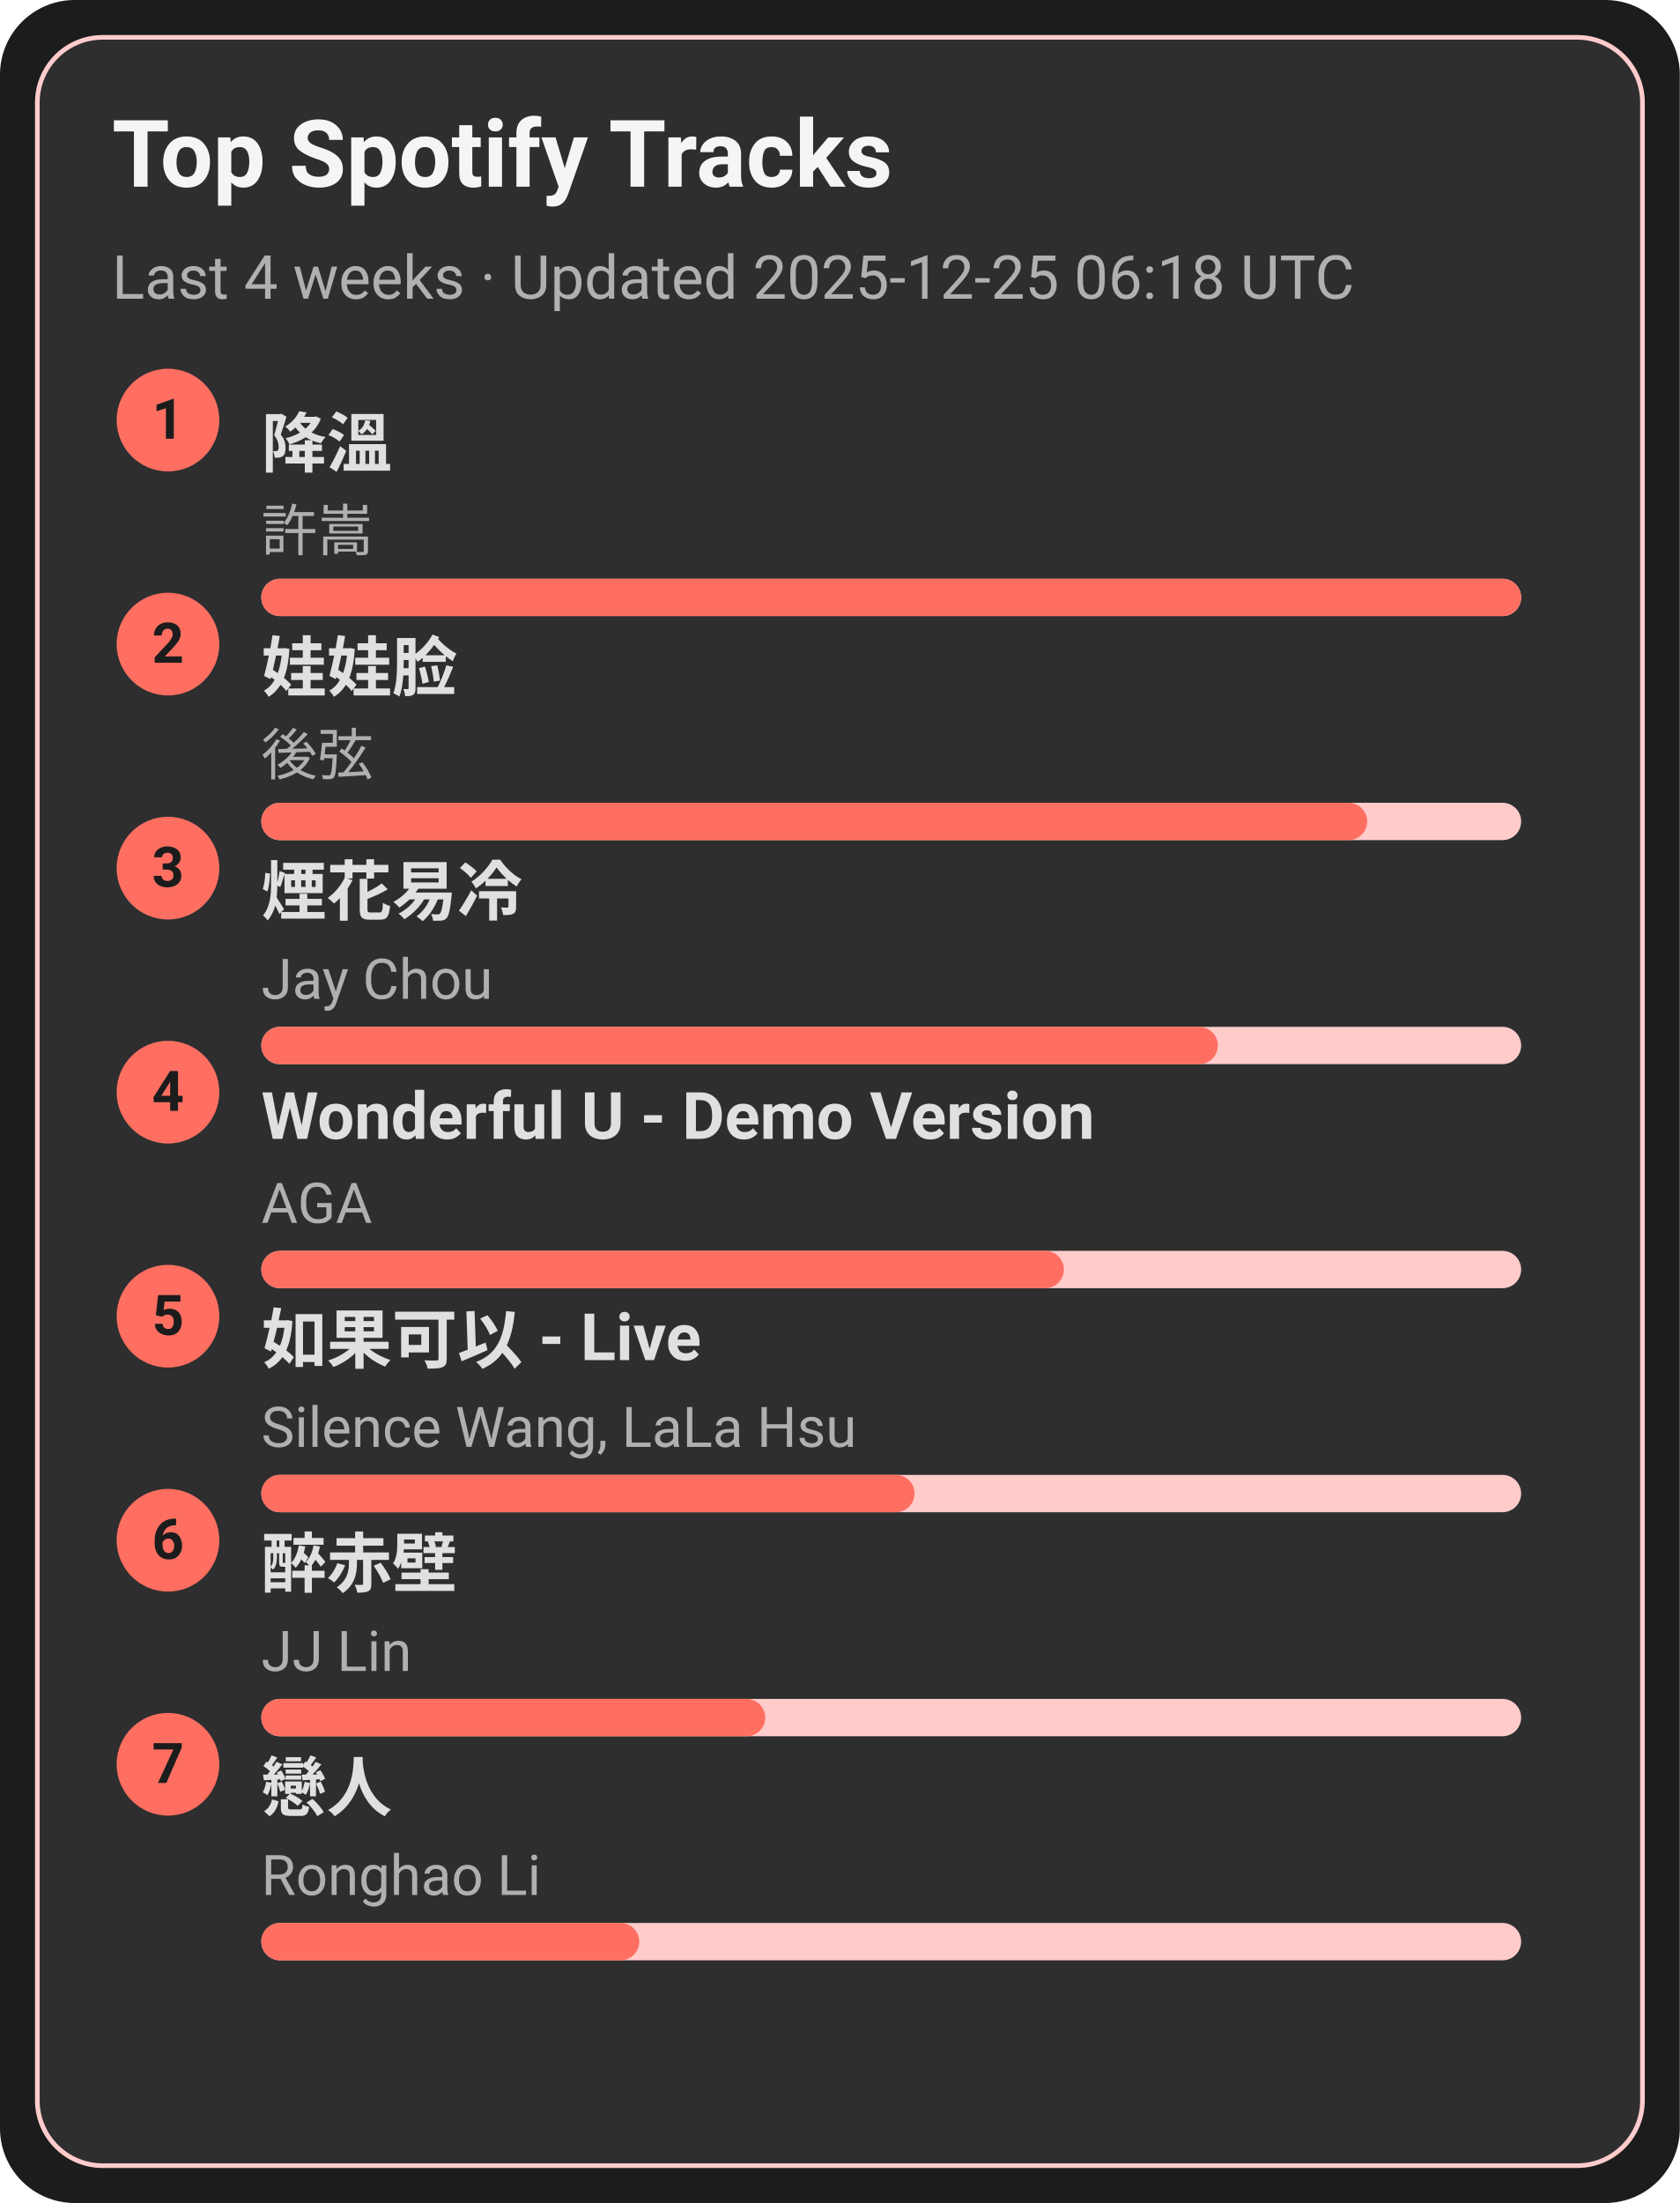
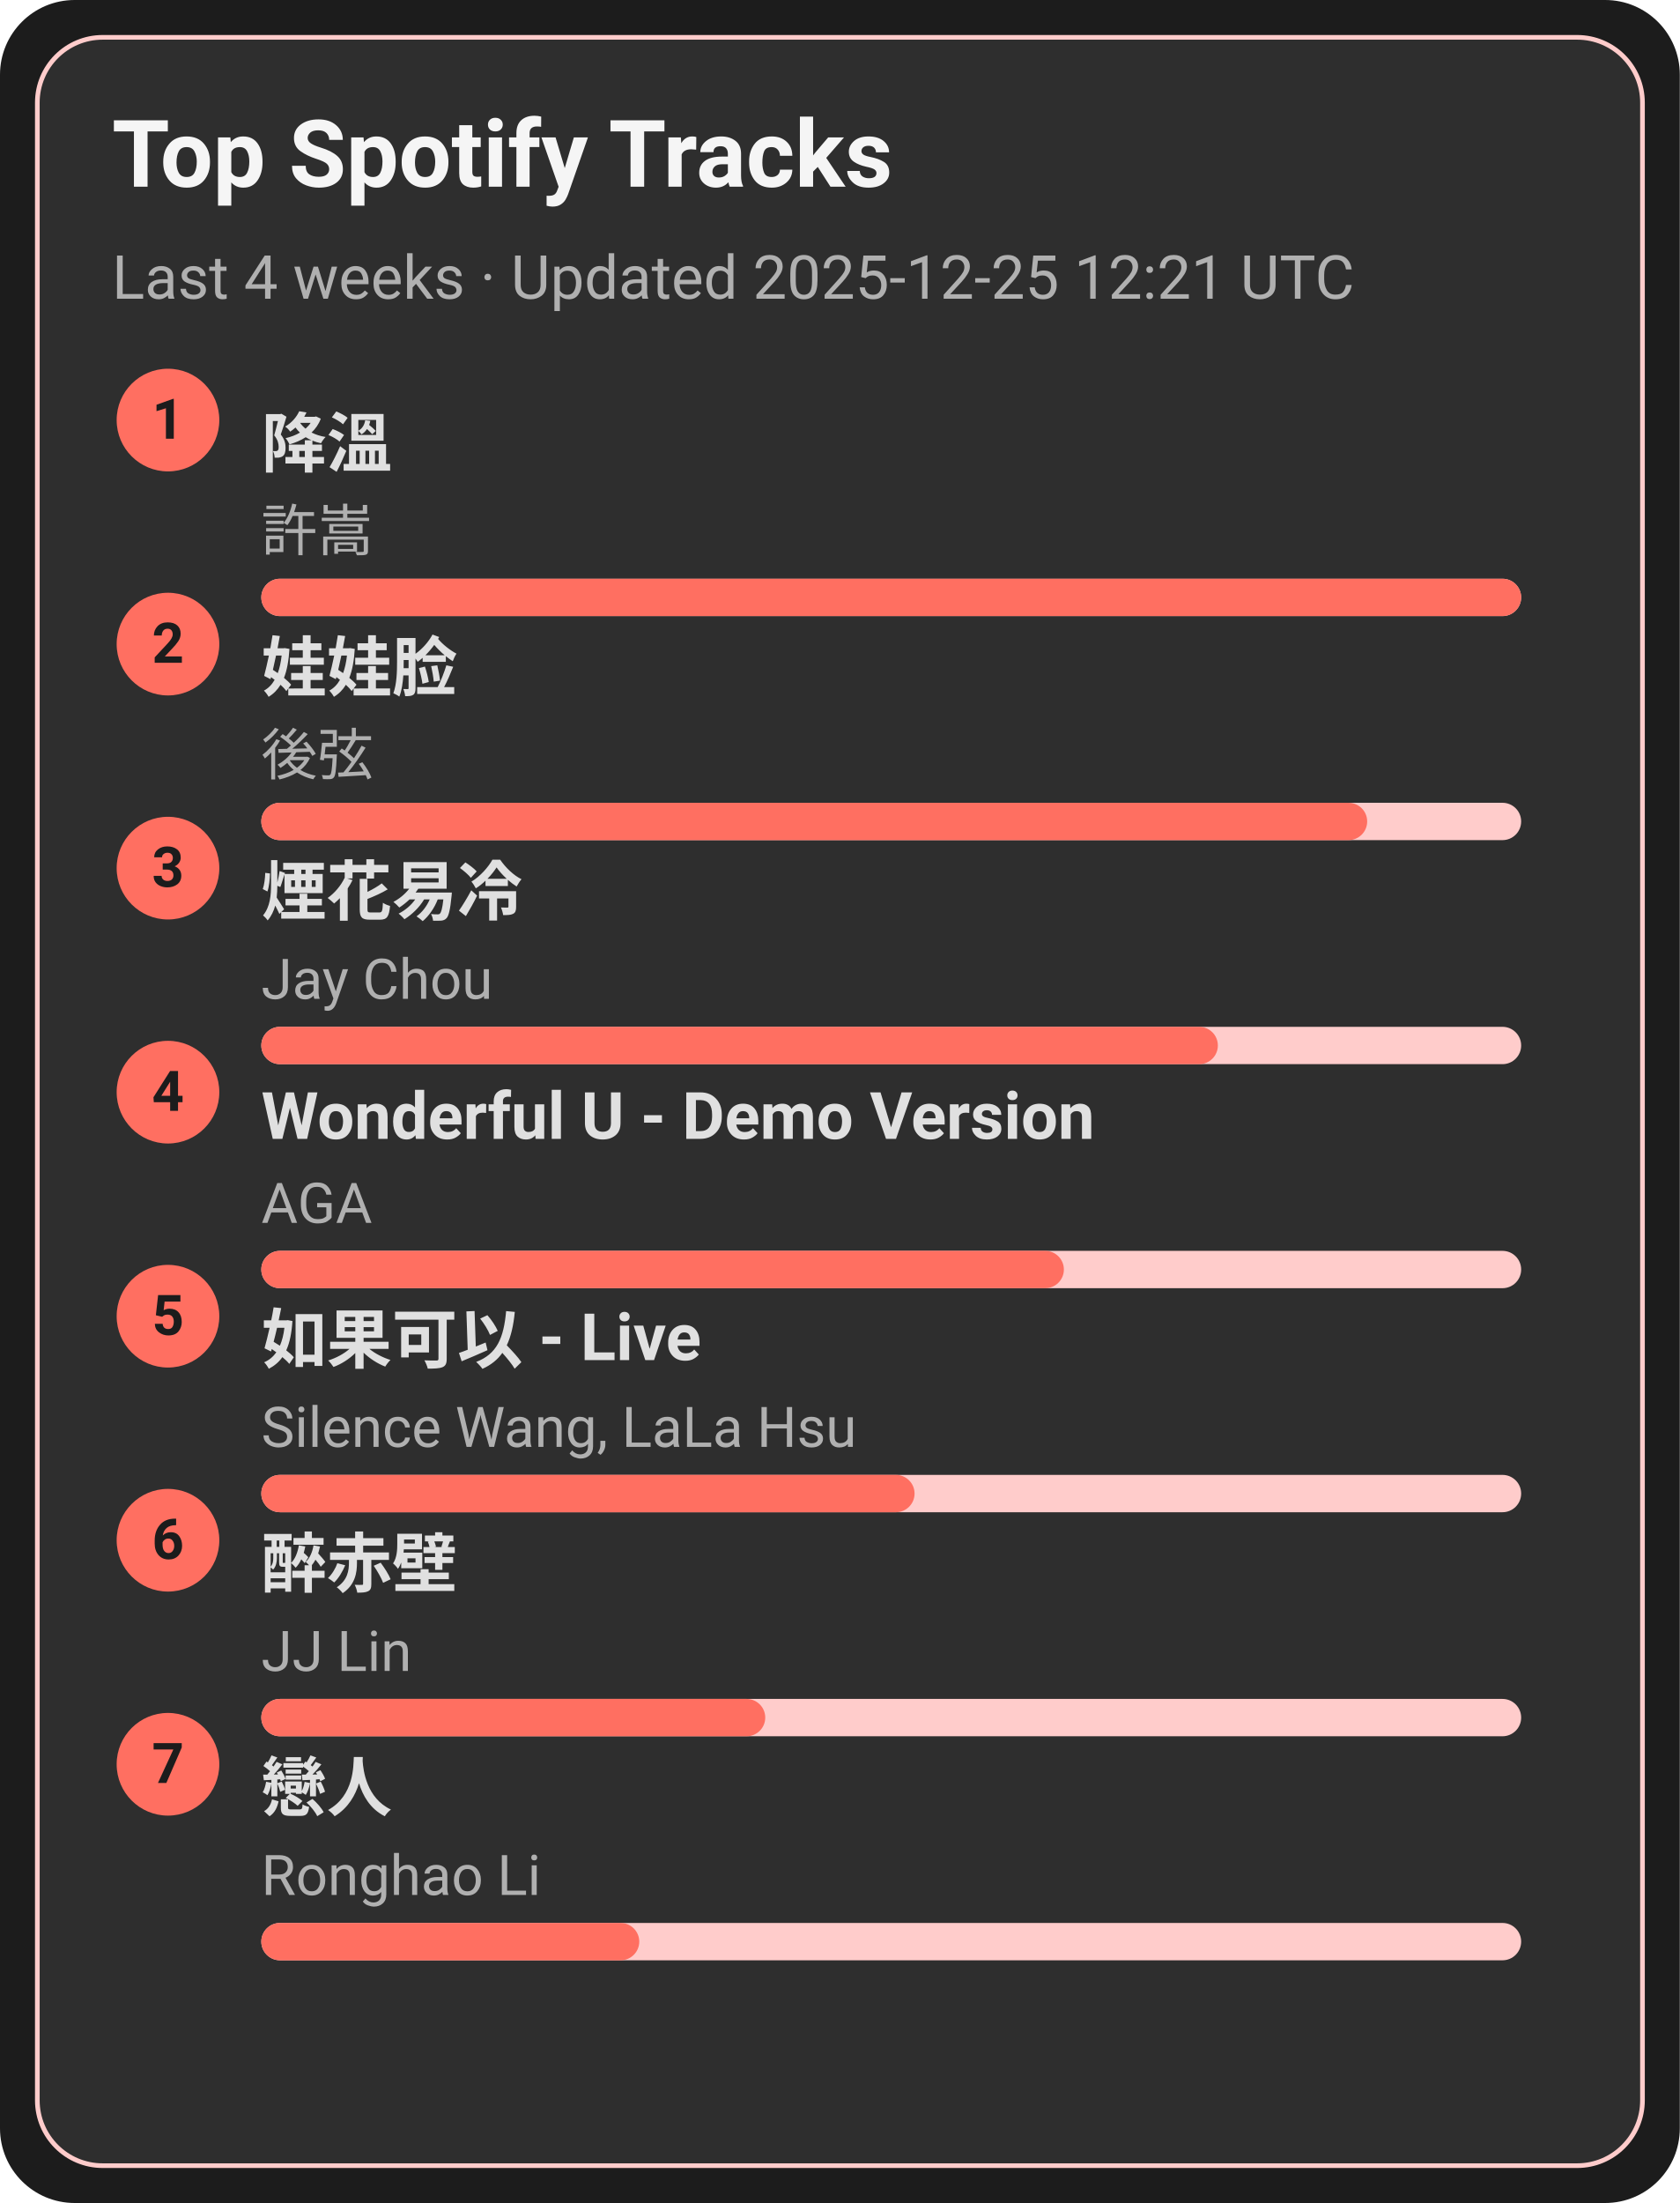
<svg xmlns="http://www.w3.org/2000/svg" width="360" height="472" viewBox="0 0 360 472">
  <style>text{font-family:-apple-system,BlinkMacSystemFont,Segoe UI,Roboto,Ubuntu,Helvetica Neue,Arial,Noto Sans,sans-serif}</style>
  <rect width="360" height="472" rx="16" fill="#1c1c1c" />
  <rect x="8" y="8" width="344" height="456" rx="14" fill="#2e2e2e" stroke="#ffcccb" />
  <text x="24" y="40" font-size="20" fill="#f5f5f5" font-weight="600">Top Spotify Tracks</text>
-   <text x="24" y="64" font-size="13" fill="#b0b0b0">Last 4 weeks · Updated 2025-12-25 06:18 UTC</text>
+   <text x="24" y="64" font-size="13" fill="#b0b0b0">Last 4 weeks · Updated 2025-12-25 12:21 UTC</text>
  <circle cx="36" cy="90" r="11" fill="#ff6f61" />
  <text x="36" y="94" text-anchor="middle" font-size="12" fill="#1c1c1c" font-weight="700">1</text>
  <a href="https://open.spotify.com/track/2q9uhrOfyOnBa3oWR1PfYT" target="_blank" rel="noopener noreferrer">
    <text x="56" y="100" font-size="14" fill="#e0e0e0" font-weight="600">降溫</text>
  </a>
  <text x="56" y="118" font-size="12" fill="#b0b0b0">許嵩</text>
  <rect x="56" y="124" width="270" height="8" rx="4" fill="#ffcccb" />
  <rect x="56" y="124" width="270" height="8" rx="4" fill="#ff6f61" />
  <circle cx="36" cy="138" r="11" fill="#ff6f61" />
  <text x="36" y="142" text-anchor="middle" font-size="12" fill="#1c1c1c" font-weight="700">2</text>
  <a href="https://open.spotify.com/track/08ouEICweFmqfgPJnRIQkE" target="_blank" rel="noopener noreferrer">
    <text x="56" y="148" font-size="14" fill="#e0e0e0" font-weight="600">娃娃脸</text>
  </a>
  <text x="56" y="166" font-size="12" fill="#b0b0b0">後弦</text>
  <rect x="56" y="172" width="270" height="8" rx="4" fill="#ffcccb" />
  <rect x="56" y="172" width="237" height="8" rx="4" fill="#ff6f61" />
  <circle cx="36" cy="186" r="11" fill="#ff6f61" />
  <text x="36" y="190" text-anchor="middle" font-size="12" fill="#1c1c1c" font-weight="700">3</text>
  <a href="https://open.spotify.com/track/24beWW0pQCJEF3IVSpIryu" target="_blank" rel="noopener noreferrer">
    <text x="56" y="196" font-size="14" fill="#e0e0e0" font-weight="600">煙花易冷</text>
  </a>
  <text x="56" y="214" font-size="12" fill="#b0b0b0">Jay Chou</text>
  <rect x="56" y="220" width="270" height="8" rx="4" fill="#ffcccb" />
  <rect x="56" y="220" width="205" height="8" rx="4" fill="#ff6f61" />
  <circle cx="36" cy="234" r="11" fill="#ff6f61" />
  <text x="36" y="238" text-anchor="middle" font-size="12" fill="#1c1c1c" font-weight="700">4</text>
  <a href="https://open.spotify.com/track/2eSNpIOFoi1Q8wxw6CycXJ" target="_blank" rel="noopener noreferrer">
    <text x="56" y="244" font-size="14" fill="#e0e0e0" font-weight="600">Wonderful U - Demo Version</text>
  </a>
  <text x="56" y="262" font-size="12" fill="#b0b0b0">AGA</text>
  <rect x="56" y="268" width="270" height="8" rx="4" fill="#ffcccb" />
  <rect x="56" y="268" width="172" height="8" rx="4" fill="#ff6f61" />
  <circle cx="36" cy="282" r="11" fill="#ff6f61" />
  <text x="36" y="286" text-anchor="middle" font-size="12" fill="#1c1c1c" font-weight="700">5</text>
  <a href="https://open.spotify.com/track/6IF65dJzfmPcX7jwDegwoo" target="_blank" rel="noopener noreferrer">
    <text x="56" y="292" font-size="14" fill="#e0e0e0" font-weight="600">如果可以 - Live</text>
  </a>
  <text x="56" y="310" font-size="12" fill="#b0b0b0">Silence Wang, LaLa Hsu</text>
  <rect x="56" y="316" width="270" height="8" rx="4" fill="#ffcccb" />
  <rect x="56" y="316" width="140" height="8" rx="4" fill="#ff6f61" />
  <circle cx="36" cy="330" r="11" fill="#ff6f61" />
  <text x="36" y="334" text-anchor="middle" font-size="12" fill="#1c1c1c" font-weight="700">6</text>
  <a href="https://open.spotify.com/track/69lAYqbyHL1A0gctdLd9WV" target="_blank" rel="noopener noreferrer">
    <text x="56" y="340" font-size="14" fill="#e0e0e0" font-weight="600">醉赤壁</text>
  </a>
  <text x="56" y="358" font-size="12" fill="#b0b0b0">JJ Lin</text>
  <rect x="56" y="364" width="270" height="8" rx="4" fill="#ffcccb" />
  <rect x="56" y="364" width="108" height="8" rx="4" fill="#ff6f61" />
  <circle cx="36" cy="378" r="11" fill="#ff6f61" />
  <text x="36" y="382" text-anchor="middle" font-size="12" fill="#1c1c1c" font-weight="700">7</text>
  <a href="https://open.spotify.com/track/3eDz7gA410uim6ydVqqjyR" target="_blank" rel="noopener noreferrer">
    <text x="56" y="388" font-size="14" fill="#e0e0e0" font-weight="600">戀人</text>
  </a>
  <text x="56" y="406" font-size="12" fill="#b0b0b0">Ronghao Li</text>
  <rect x="56" y="412" width="270" height="8" rx="4" fill="#ffcccb" />
  <rect x="56" y="412" width="81" height="8" rx="4" fill="#ff6f61" />
</svg>
